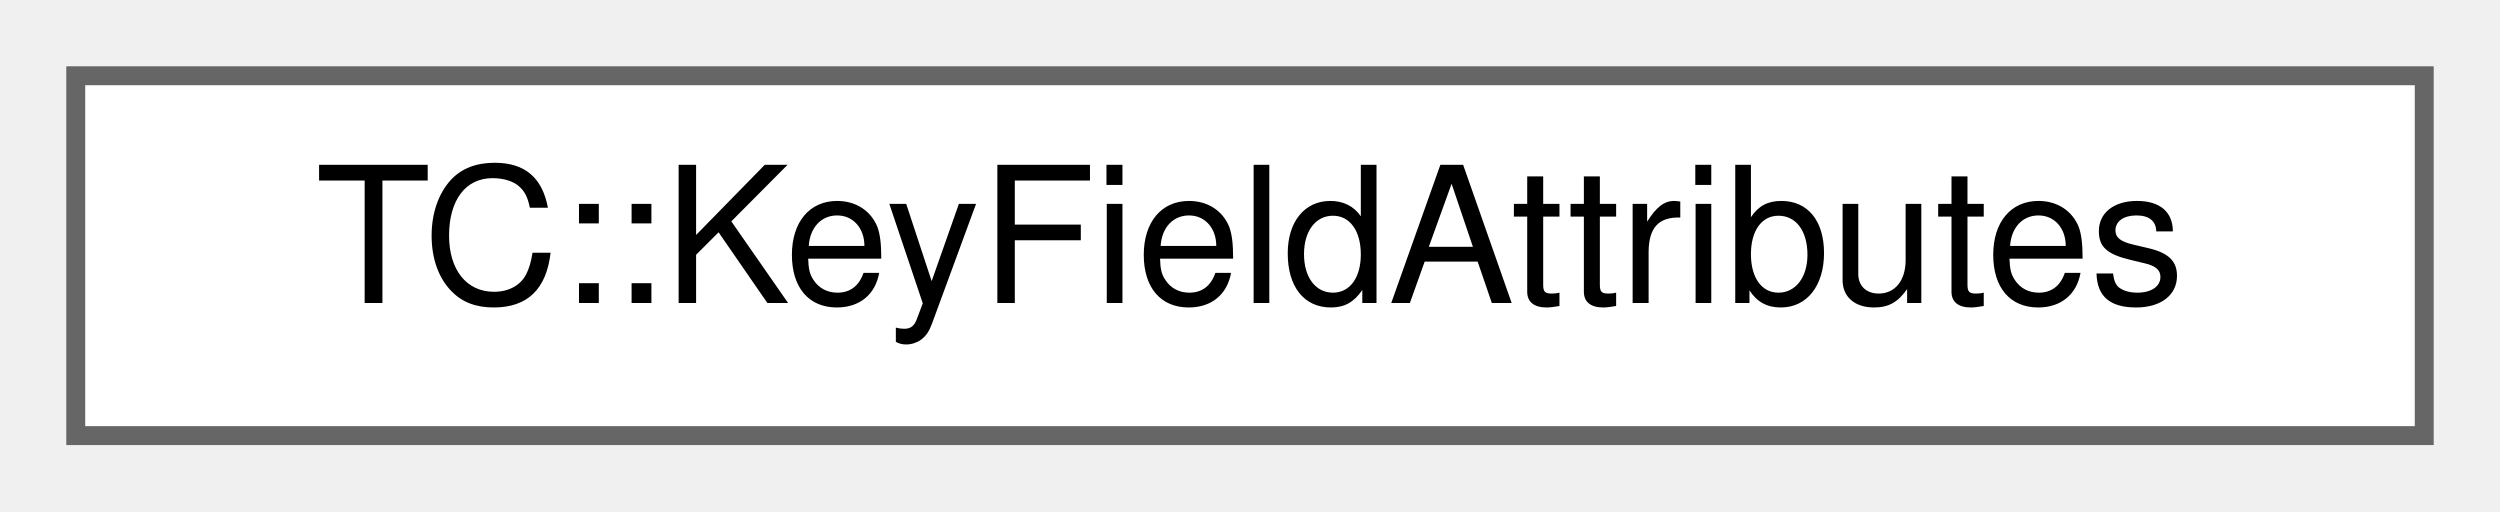
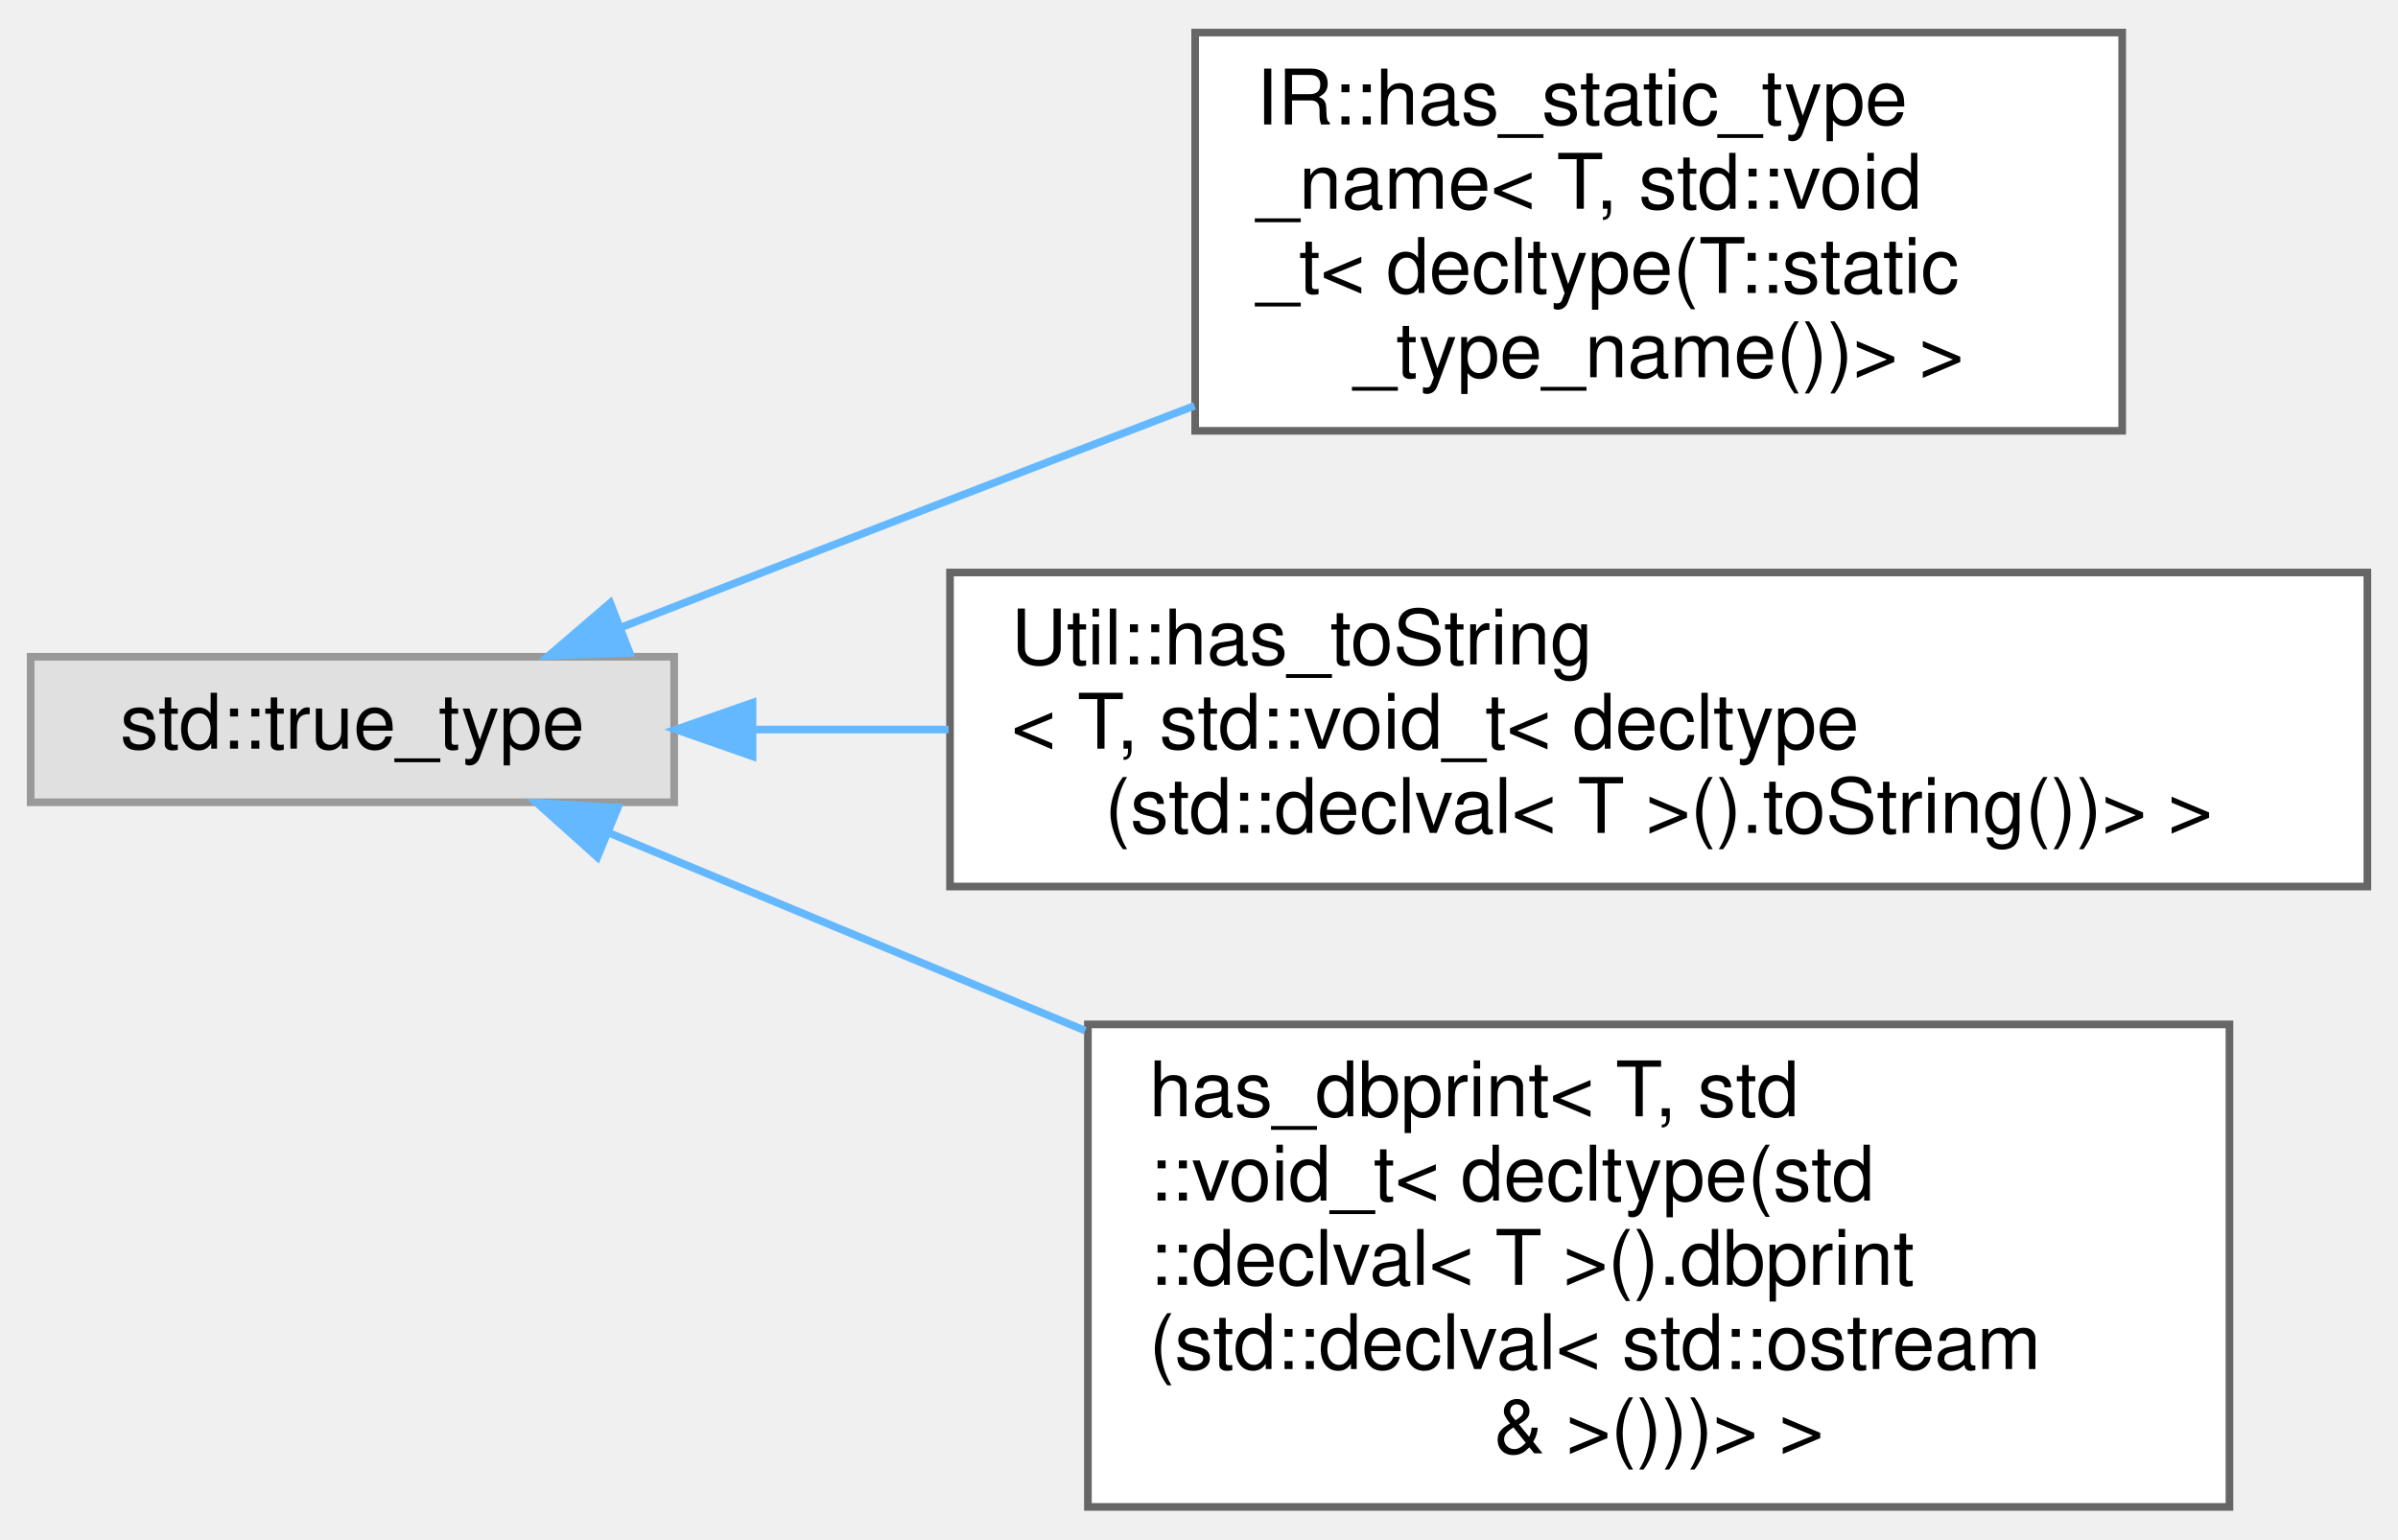
- <svg xmlns="http://www.w3.org/2000/svg" xmlns:xlink="http://www.w3.org/1999/xlink" width="132pt" height="27pt" viewBox="0.00 0.00 132.00 27.00">
-   <g id="graph0" class="graph" transform="scale(1 1) rotate(0) translate(4 23)">
+ <svg xmlns="http://www.w3.org/2000/svg" xmlns:xlink="http://www.w3.org/1999/xlink" width="313pt" height="201pt" viewBox="0.00 0.00 313.00 200.50">
+   <g id="graph0" class="graph" transform="scale(1 1) rotate(0) translate(4 196.5)">
    <g id="Node000000" class="node">
      <g id="a_Node000000">
-         <a xlink:href="struct_t_c_1_1_key_field_attributes.html" target="_top" xlink:title=" ">
-           <polygon fill="white" stroke="#666666" points="124,-19 0,-19 0,0 124,0 124,-19" />
-           <text text-anchor="middle" x="62" y="-7" font-family="Helvetica,sans-Serif" font-size="10.00">TC::KeyFieldAttributes</text>
+         <a xlink:title=" ">
+           <polygon fill="#e0e0e0" stroke="#999999" points="84,-111 0,-111 0,-92 84,-92 84,-111" />
+           <text text-anchor="middle" x="42" y="-99" font-family="Helvetica,sans-Serif" font-size="10.00">std::true_type</text>
+         </a>
+       </g>
+     </g>
+     <g id="Node000001" class="node">
+       <g id="a_Node000001">
+         <a xlink:href="struct_i_r_1_1has__static__type__name_3_01_t_00_01std_1_1void__t_3_01decltype_07_t_1_1static__type__name_07_08_08_4_01_4.html" target="_top" xlink:title=" ">
+           <polygon fill="white" stroke="#666666" points="273,-192.5 152,-192.5 152,-140.5 273,-140.5 273,-192.5" />
+           <text text-anchor="start" x="160" y="-180.5" font-family="Helvetica,sans-Serif" font-size="10.00">IR::has_static_type</text>
+           <text text-anchor="start" x="160" y="-169.5" font-family="Helvetica,sans-Serif" font-size="10.00">_name&lt; T, std::void</text>
+           <text text-anchor="start" x="160" y="-158.5" font-family="Helvetica,sans-Serif" font-size="10.00">_t&lt; decltype(T::static</text>
+           <text text-anchor="middle" x="212.5" y="-147.5" font-family="Helvetica,sans-Serif" font-size="10.00">_type_name())&gt; &gt;</text>
+         </a>
+       </g>
+     </g>
+     <g id="edge1092_Node000000_Node000001" class="edge">
+       <g id="a_edge1092_Node000000_Node000001">
+         <a xlink:title=" ">
+           <path fill="none" stroke="#63b8ff" d="M76.94,-114.78C90.35,-120.01 105.89,-126.05 120,-131.5 130.31,-135.48 141.29,-139.7 151.92,-143.77" />
+           <polygon fill="#63b8ff" stroke="#63b8ff" points="78.19,-111.51 67.61,-111.13 75.65,-118.03 78.19,-111.51" />
+         </a>
+       </g>
+     </g>
+     <g id="Node000002" class="node">
+       <g id="a_Node000002">
+         <a xlink:href="struct_util_1_1has__to_string_3_01_t_00_01std_1_1void__t_3_01decltype_07std_1_1declval_3_01_t_01db18fd97bde90a9bd53b0bfce41e6e9b.html" target="_top" xlink:title=" ">
+           <polygon fill="white" stroke="#666666" points="305,-122 120,-122 120,-81 305,-81 305,-122" />
+           <text text-anchor="start" x="128" y="-110" font-family="Helvetica,sans-Serif" font-size="10.00">Util::has_toString</text>
+           <text text-anchor="start" x="128" y="-99" font-family="Helvetica,sans-Serif" font-size="10.00">&lt; T, std::void_t&lt; decltype</text>
+           <text text-anchor="middle" x="212.5" y="-88" font-family="Helvetica,sans-Serif" font-size="10.00">(std::declval&lt; T &gt;().toString())&gt; &gt;</text>
+         </a>
+       </g>
+     </g>
+     <g id="edge1093_Node000000_Node000002" class="edge">
+       <g id="a_edge1093_Node000000_Node000002">
+         <a xlink:title=" ">
+           <path fill="none" stroke="#63b8ff" d="M94.26,-101.5C102.41,-101.5 111.06,-101.5 119.81,-101.5" />
+           <polygon fill="#63b8ff" stroke="#63b8ff" points="94.22,-98 84.22,-101.5 94.22,-105 94.22,-98" />
+         </a>
+       </g>
+     </g>
+     <g id="Node000003" class="node">
+       <g id="a_Node000003">
+         <a xlink:href="structhas__dbprint_3_01_t_00_01std_1_1void__t_3_01decltype_07std_1_1declval_3_01_t_01_4_07_08_8d058dfba8a3a311378325dce114a1ecb1.html" target="_top" xlink:title=" ">
+           <polygon fill="white" stroke="#666666" points="287,-63 138,-63 138,0 287,0 287,-63" />
+           <text text-anchor="start" x="146" y="-51" font-family="Helvetica,sans-Serif" font-size="10.00">has_dbprint&lt; T, std</text>
+           <text text-anchor="start" x="146" y="-40" font-family="Helvetica,sans-Serif" font-size="10.00">::void_t&lt; decltype(std</text>
+           <text text-anchor="start" x="146" y="-29" font-family="Helvetica,sans-Serif" font-size="10.00">::declval&lt; T &gt;().dbprint</text>
+           <text text-anchor="start" x="146" y="-18" font-family="Helvetica,sans-Serif" font-size="10.00">(std::declval&lt; std::ostream</text>
+           <text text-anchor="middle" x="212.5" y="-7" font-family="Helvetica,sans-Serif" font-size="10.00"> &amp; &gt;()))&gt; &gt;</text>
+         </a>
+       </g>
+     </g>
+     <g id="edge1094_Node000000_Node000003" class="edge">
+       <g id="a_edge1094_Node000000_Node000003">
+         <a xlink:title=" ">
+           <path fill="none" stroke="#63b8ff" d="M75.37,-88.05C93.1,-80.69 115.85,-71.24 137.65,-62.18" />
+           <polygon fill="#63b8ff" stroke="#63b8ff" points="73.97,-84.84 66.08,-91.91 76.65,-91.31 73.97,-84.84" />
        </a>
      </g>
    </g>
  </g>
</svg>
